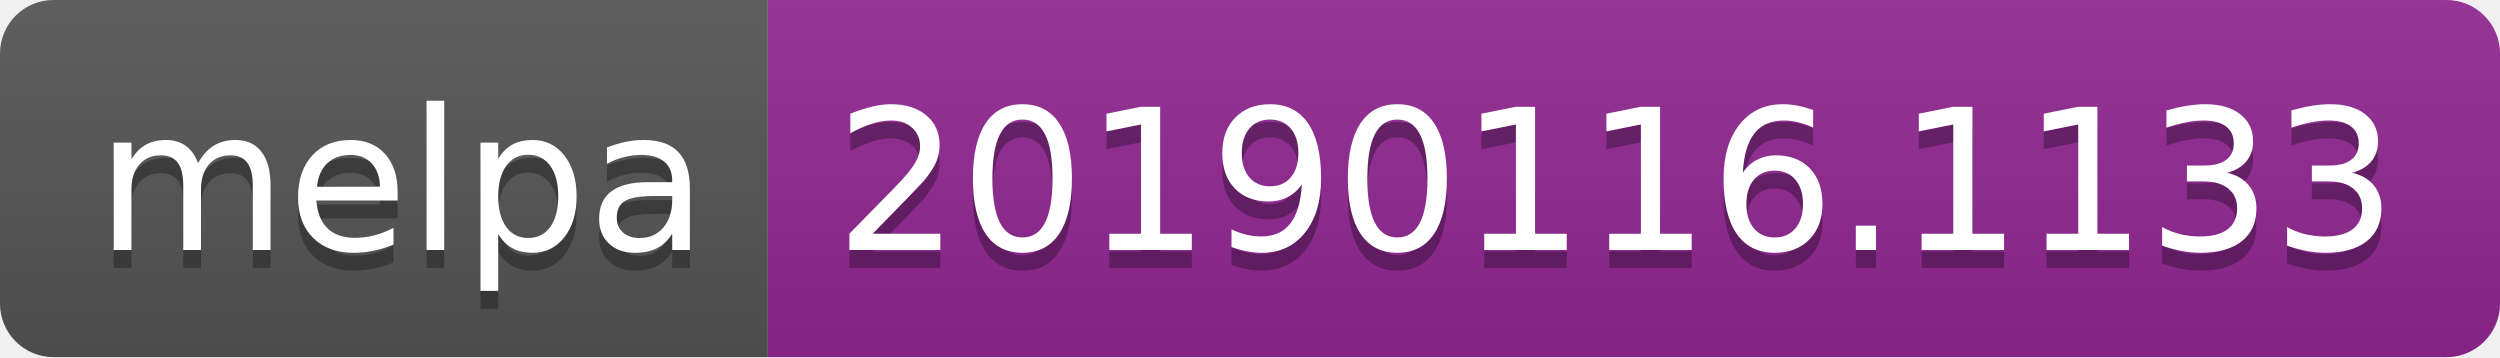
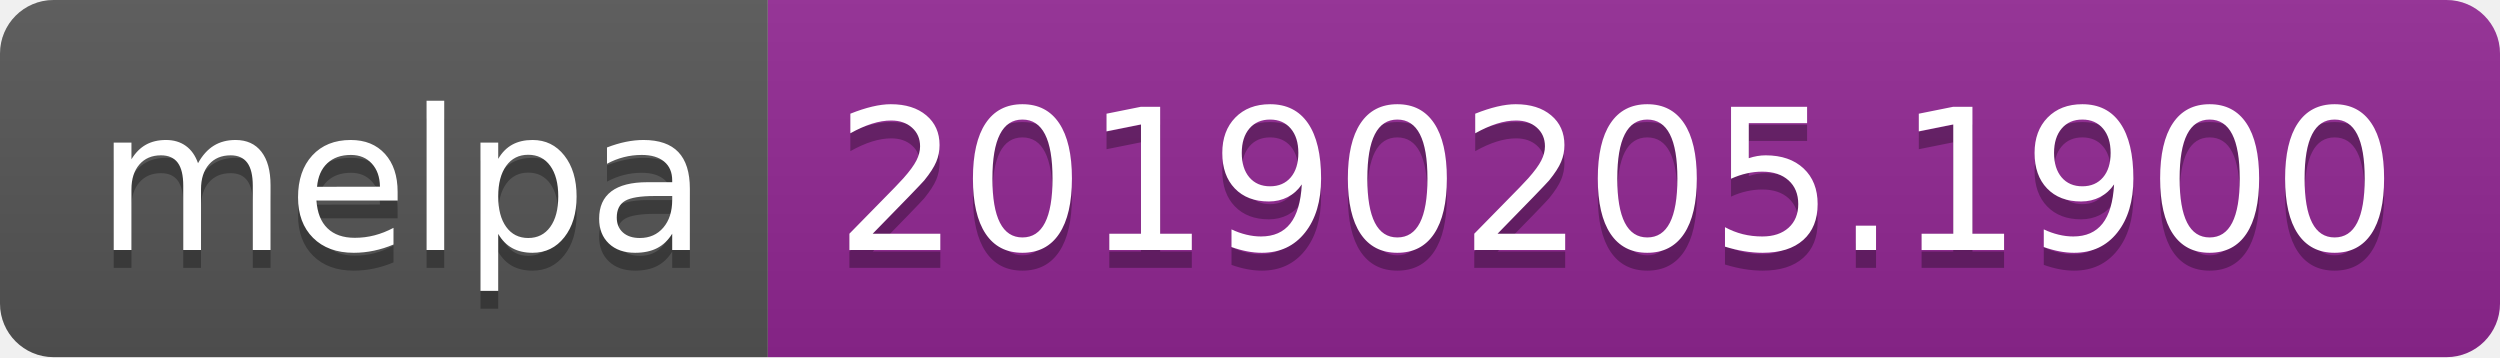
<svg xmlns="http://www.w3.org/2000/svg" width="140" height="20">
  <linearGradient id="b" x2="0" y2="100%">
    <stop offset="0" stop-color="#bbb" stop-opacity=".1" />
    <stop offset="1" stop-opacity=".1" />
  </linearGradient>
  <clipPath id="a">
    <rect width="140" height="20" rx="3" fill="#fff" />
  </clipPath>
  <g clip-path="url(#a)">
    <path fill="#555" d="M0 0h43v20H0z" />
    <path fill="#922793" d="M43 0h97v20H43z" />
    <path fill="url(#b)" d="M0 0h140v20H0z" />
  </g>
  <g fill="#fff" text-anchor="middle" font-family="DejaVu Sans,Verdana,Geneva,sans-serif" font-size="110">
    <text x="225" y="150" fill="#010101" fill-opacity=".3" transform="scale(.1)" textLength="330">melpa</text>
    <text x="225" y="140" transform="scale(.1)" textLength="330">melpa</text>
-     <text x="905" y="150" fill="#010101" fill-opacity=".3" transform="scale(.1)" textLength="870">20190116.1133</text>
-     <text x="905" y="140" transform="scale(.1)" textLength="870">20190116.1133</text>
+     <text x="905" y="150" fill="#010101" fill-opacity=".3" transform="scale(.1)" textLength="870">20190205.1900</text>
+     <text x="905" y="140" transform="scale(.1)" textLength="870">20190205.1900</text>
  </g>
</svg>
